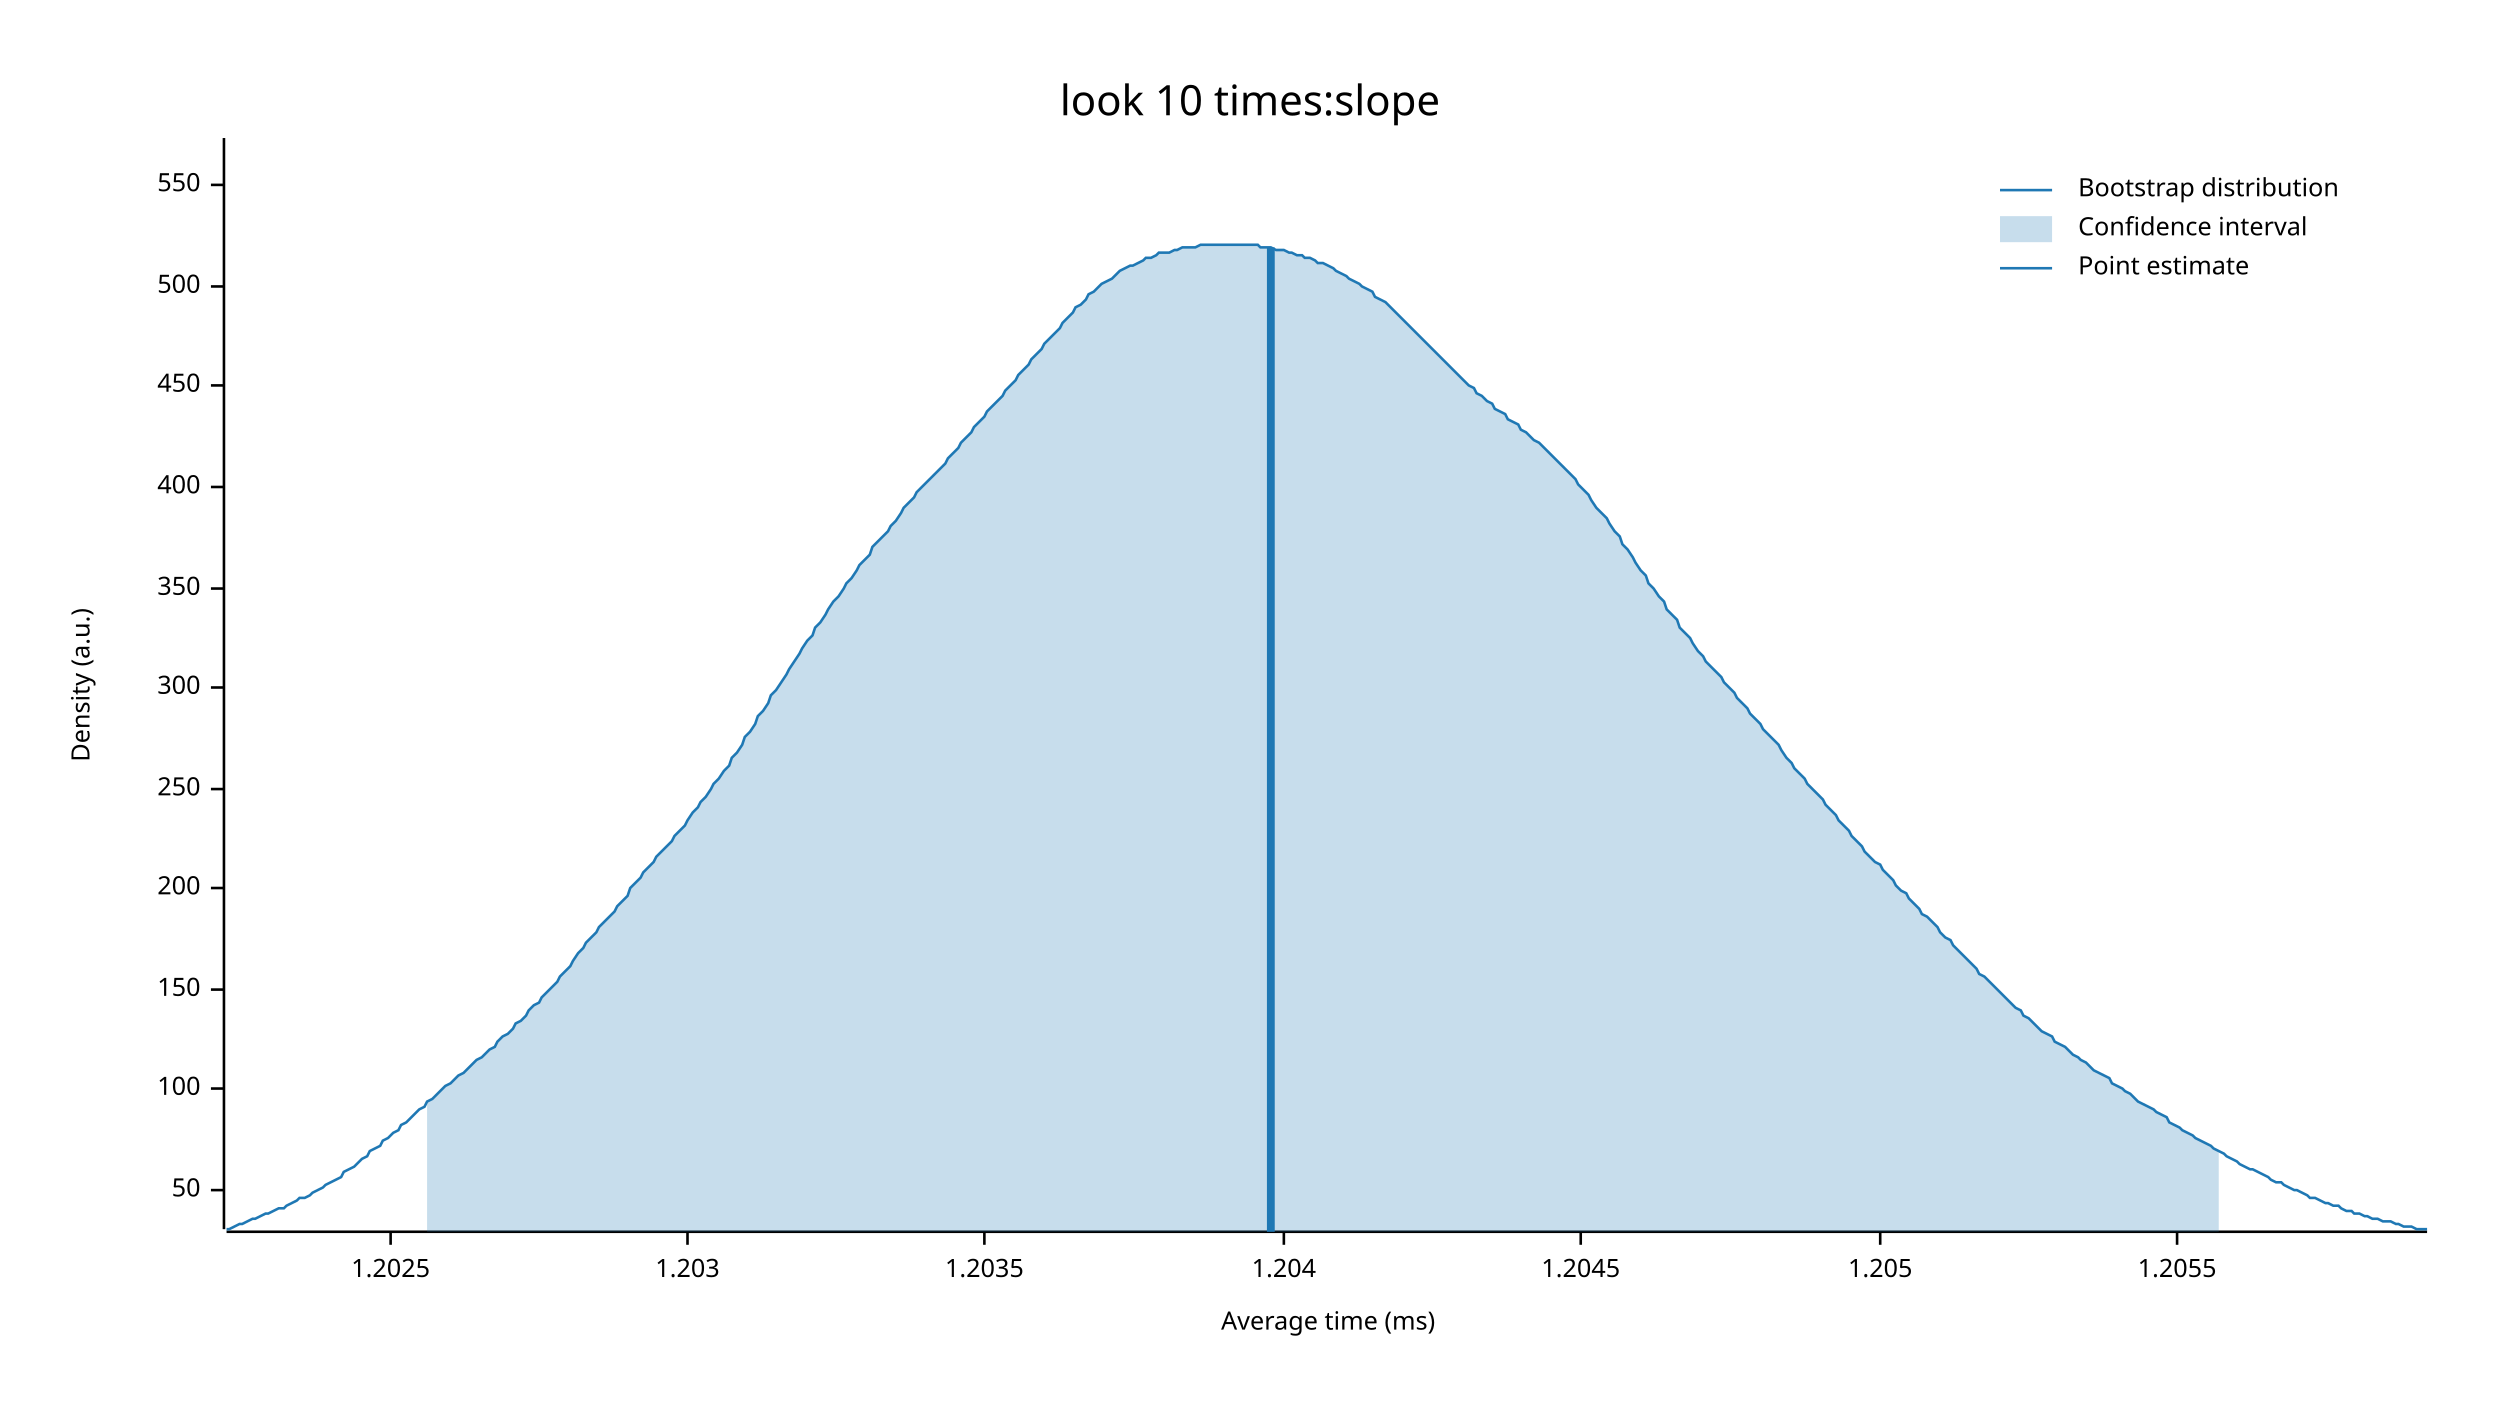
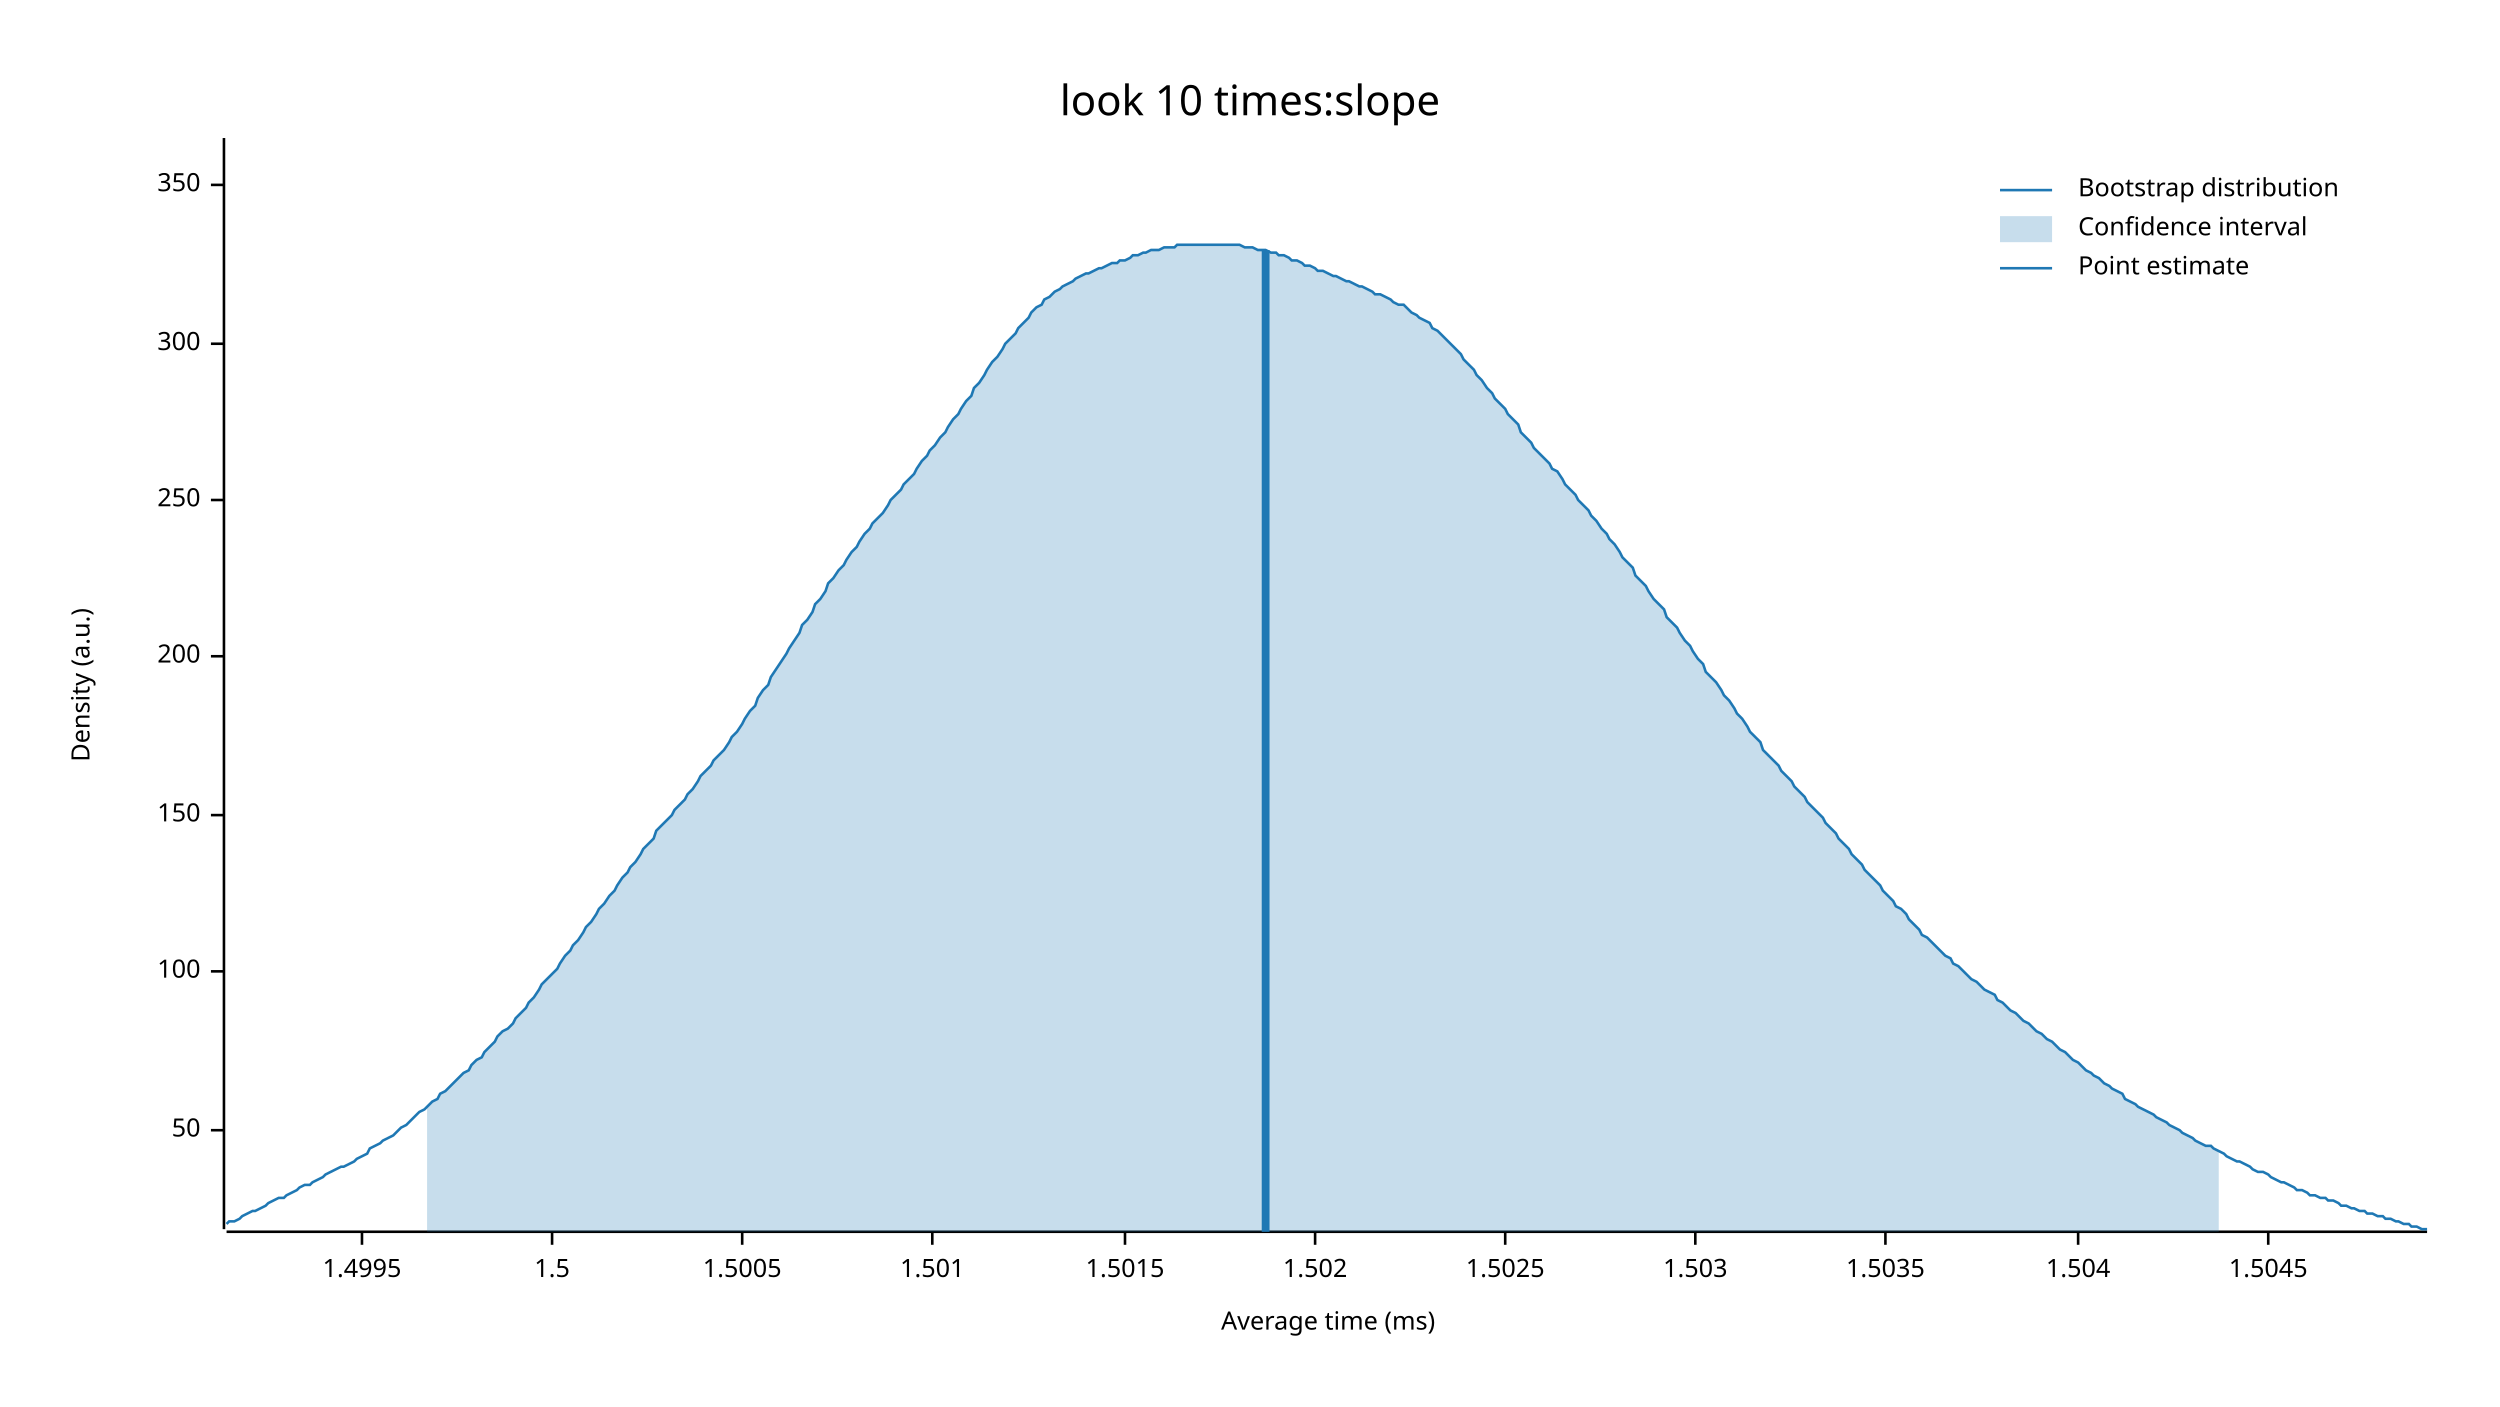
<svg xmlns="http://www.w3.org/2000/svg" width="960" height="540" viewBox="0 0 960 540">
  <text x="480" y="32" dy="0.76em" text-anchor="middle" font-family="sans-serif" font-size="16.129" opacity="1" fill="#000000">
look 10 times:slope
</text>
  <text x="27" y="263" dy="0.76em" text-anchor="middle" font-family="sans-serif" font-size="9.677" opacity="1" fill="#000000" transform="rotate(270, 27, 263)">
Density (a.u.)
</text>
  <text x="510" y="513" dy="-0.5ex" text-anchor="middle" font-family="sans-serif" font-size="9.677" opacity="1" fill="#000000">
Average time (ms)
</text>
  <polyline fill="none" opacity="1" stroke="#000000" stroke-width="1" points="86,53 86,472 " />
-   <text x="77" y="457" dy="0.5ex" text-anchor="end" font-family="sans-serif" font-size="9.677" opacity="1" fill="#000000">
+   <text x="77" y="434" dy="0.5ex" text-anchor="end" font-family="sans-serif" font-size="9.677" opacity="1" fill="#000000">
50
</text>
-   <polyline fill="none" opacity="1" stroke="#000000" stroke-width="1" points="81,457 86,457 " />
-   <text x="77" y="418" dy="0.5ex" text-anchor="end" font-family="sans-serif" font-size="9.677" opacity="1" fill="#000000">
+   <polyline fill="none" opacity="1" stroke="#000000" stroke-width="1" points="81,434 86,434 " />
+   <text x="77" y="373" dy="0.5ex" text-anchor="end" font-family="sans-serif" font-size="9.677" opacity="1" fill="#000000">
100
</text>
-   <polyline fill="none" opacity="1" stroke="#000000" stroke-width="1" points="81,418 86,418 " />
-   <text x="77" y="380" dy="0.5ex" text-anchor="end" font-family="sans-serif" font-size="9.677" opacity="1" fill="#000000">
+   <polyline fill="none" opacity="1" stroke="#000000" stroke-width="1" points="81,373 86,373 " />
+   <text x="77" y="313" dy="0.5ex" text-anchor="end" font-family="sans-serif" font-size="9.677" opacity="1" fill="#000000">
150
</text>
-   <polyline fill="none" opacity="1" stroke="#000000" stroke-width="1" points="81,380 86,380 " />
-   <text x="77" y="341" dy="0.5ex" text-anchor="end" font-family="sans-serif" font-size="9.677" opacity="1" fill="#000000">
+   <polyline fill="none" opacity="1" stroke="#000000" stroke-width="1" points="81,313 86,313 " />
+   <text x="77" y="252" dy="0.5ex" text-anchor="end" font-family="sans-serif" font-size="9.677" opacity="1" fill="#000000">
200
</text>
-   <polyline fill="none" opacity="1" stroke="#000000" stroke-width="1" points="81,341 86,341 " />
-   <text x="77" y="303" dy="0.5ex" text-anchor="end" font-family="sans-serif" font-size="9.677" opacity="1" fill="#000000">
+   <polyline fill="none" opacity="1" stroke="#000000" stroke-width="1" points="81,252 86,252 " />
+   <text x="77" y="192" dy="0.5ex" text-anchor="end" font-family="sans-serif" font-size="9.677" opacity="1" fill="#000000">
250
</text>
-   <polyline fill="none" opacity="1" stroke="#000000" stroke-width="1" points="81,303 86,303 " />
-   <text x="77" y="264" dy="0.5ex" text-anchor="end" font-family="sans-serif" font-size="9.677" opacity="1" fill="#000000">
+   <polyline fill="none" opacity="1" stroke="#000000" stroke-width="1" points="81,192 86,192 " />
+   <text x="77" y="132" dy="0.5ex" text-anchor="end" font-family="sans-serif" font-size="9.677" opacity="1" fill="#000000">
300
</text>
-   <polyline fill="none" opacity="1" stroke="#000000" stroke-width="1" points="81,264 86,264 " />
-   <text x="77" y="226" dy="0.5ex" text-anchor="end" font-family="sans-serif" font-size="9.677" opacity="1" fill="#000000">
+   <polyline fill="none" opacity="1" stroke="#000000" stroke-width="1" points="81,132 86,132 " />
+   <text x="77" y="71" dy="0.5ex" text-anchor="end" font-family="sans-serif" font-size="9.677" opacity="1" fill="#000000">
350
- </text>
-   <polyline fill="none" opacity="1" stroke="#000000" stroke-width="1" points="81,226 86,226 " />
-   <text x="77" y="187" dy="0.5ex" text-anchor="end" font-family="sans-serif" font-size="9.677" opacity="1" fill="#000000">
- 400
- </text>
-   <polyline fill="none" opacity="1" stroke="#000000" stroke-width="1" points="81,187 86,187 " />
-   <text x="77" y="148" dy="0.5ex" text-anchor="end" font-family="sans-serif" font-size="9.677" opacity="1" fill="#000000">
- 450
- </text>
-   <polyline fill="none" opacity="1" stroke="#000000" stroke-width="1" points="81,148 86,148 " />
-   <text x="77" y="110" dy="0.5ex" text-anchor="end" font-family="sans-serif" font-size="9.677" opacity="1" fill="#000000">
- 500
- </text>
-   <polyline fill="none" opacity="1" stroke="#000000" stroke-width="1" points="81,110 86,110 " />
-   <text x="77" y="71" dy="0.5ex" text-anchor="end" font-family="sans-serif" font-size="9.677" opacity="1" fill="#000000">
- 550
</text>
  <polyline fill="none" opacity="1" stroke="#000000" stroke-width="1" points="81,71 86,71 " />
  <polyline fill="none" opacity="1" stroke="#000000" stroke-width="1" points="87,473 932,473 " />
-   <text x="150" y="483" dy="0.76em" text-anchor="middle" font-family="sans-serif" font-size="9.677" opacity="1" fill="#000000">
- 1.2025
+   <text x="139" y="483" dy="0.76em" text-anchor="middle" font-family="sans-serif" font-size="9.677" opacity="1" fill="#000000">
+ 1.4995
</text>
-   <polyline fill="none" opacity="1" stroke="#000000" stroke-width="1" points="150,473 150,478 " />
-   <text x="264" y="483" dy="0.76em" text-anchor="middle" font-family="sans-serif" font-size="9.677" opacity="1" fill="#000000">
- 1.203
+   <polyline fill="none" opacity="1" stroke="#000000" stroke-width="1" points="139,473 139,478 " />
+   <text x="212" y="483" dy="0.76em" text-anchor="middle" font-family="sans-serif" font-size="9.677" opacity="1" fill="#000000">
+ 1.5
</text>
-   <polyline fill="none" opacity="1" stroke="#000000" stroke-width="1" points="264,473 264,478 " />
-   <text x="378" y="483" dy="0.76em" text-anchor="middle" font-family="sans-serif" font-size="9.677" opacity="1" fill="#000000">
- 1.2035
+   <polyline fill="none" opacity="1" stroke="#000000" stroke-width="1" points="212,473 212,478 " />
+   <text x="285" y="483" dy="0.76em" text-anchor="middle" font-family="sans-serif" font-size="9.677" opacity="1" fill="#000000">
+ 1.5005
</text>
-   <polyline fill="none" opacity="1" stroke="#000000" stroke-width="1" points="378,473 378,478 " />
-   <text x="493" y="483" dy="0.76em" text-anchor="middle" font-family="sans-serif" font-size="9.677" opacity="1" fill="#000000">
- 1.204
+   <polyline fill="none" opacity="1" stroke="#000000" stroke-width="1" points="285,473 285,478 " />
+   <text x="358" y="483" dy="0.76em" text-anchor="middle" font-family="sans-serif" font-size="9.677" opacity="1" fill="#000000">
+ 1.501
</text>
-   <polyline fill="none" opacity="1" stroke="#000000" stroke-width="1" points="493,473 493,478 " />
-   <text x="607" y="483" dy="0.76em" text-anchor="middle" font-family="sans-serif" font-size="9.677" opacity="1" fill="#000000">
- 1.2045
+   <polyline fill="none" opacity="1" stroke="#000000" stroke-width="1" points="358,473 358,478 " />
+   <text x="432" y="483" dy="0.76em" text-anchor="middle" font-family="sans-serif" font-size="9.677" opacity="1" fill="#000000">
+ 1.5015
</text>
-   <polyline fill="none" opacity="1" stroke="#000000" stroke-width="1" points="607,473 607,478 " />
-   <text x="722" y="483" dy="0.76em" text-anchor="middle" font-family="sans-serif" font-size="9.677" opacity="1" fill="#000000">
- 1.205
+   <polyline fill="none" opacity="1" stroke="#000000" stroke-width="1" points="432,473 432,478 " />
+   <text x="505" y="483" dy="0.76em" text-anchor="middle" font-family="sans-serif" font-size="9.677" opacity="1" fill="#000000">
+ 1.502
</text>
-   <polyline fill="none" opacity="1" stroke="#000000" stroke-width="1" points="722,473 722,478 " />
-   <text x="836" y="483" dy="0.76em" text-anchor="middle" font-family="sans-serif" font-size="9.677" opacity="1" fill="#000000">
- 1.2055
+   <polyline fill="none" opacity="1" stroke="#000000" stroke-width="1" points="505,473 505,478 " />
+   <text x="578" y="483" dy="0.76em" text-anchor="middle" font-family="sans-serif" font-size="9.677" opacity="1" fill="#000000">
+ 1.5025
</text>
-   <polyline fill="none" opacity="1" stroke="#000000" stroke-width="1" points="836,473 836,478 " />
-   <polyline fill="none" opacity="1" stroke="#1F78B4" stroke-width="1" points="87,472 88,472 90,471 92,470 93,470 95,469 97,468 98,468 100,467 102,466 103,466 105,465 107,464 109,464 110,463 112,462 114,461 115,460 117,460 119,459 120,458 122,457 124,456 125,455 127,454 129,453 131,452 132,450 134,449 136,448 137,447 139,445 141,444 142,442 144,441 146,440 147,438 149,437 151,435 153,434 154,432 156,431 158,429 159,428 161,426 163,425 164,423 166,422 168,420 169,419 171,417 173,416 175,414 176,413 178,412 180,410 181,409 183,407 185,406 186,405 188,403 190,402 191,400 193,398 195,397 197,395 198,393 200,392 202,390 203,388 205,386 207,385 208,383 210,381 212,379 214,377 215,375 217,373 219,371 220,369 222,366 224,364 225,362 227,360 229,358 230,356 232,354 234,352 236,350 237,348 239,346 241,344 242,341 244,339 246,337 247,335 249,333 251,331 252,329 254,327 256,325 258,323 259,321 261,319 263,317 264,315 266,312 268,310 269,308 271,306 273,303 274,301 276,299 278,296 280,294 281,291 283,289 285,286 286,283 288,281 290,278 291,275 293,273 295,270 296,267 298,265 300,262 302,259 303,257 305,254 307,251 308,249 310,246 312,244 313,241 315,239 317,236 318,234 320,231 322,229 324,226 325,224 327,222 329,219 330,217 332,215 334,213 335,210 337,208 339,206 341,204 342,202 344,200 346,197 347,195 349,193 351,191 352,189 354,187 356,185 357,184 359,182 361,180 363,178 364,176 366,174 368,172 369,170 371,168 373,166 374,164 376,162 378,160 379,158 381,156 383,154 385,152 386,150 388,148 390,146 391,144 393,142 395,140 396,138 398,136 400,134 401,132 403,130 405,128 407,126 408,124 410,122 412,120 413,118 415,117 417,115 418,113 420,112 422,110 423,109 425,108 427,107 429,105 430,104 432,103 434,102 435,102 437,101 439,100 440,99 442,99 444,98 445,97 447,97 449,97 451,96 452,96 454,95 456,95 457,95 459,95 461,94 462,94 464,94 466,94 468,94 469,94 471,94 473,94 474,94 476,94 478,94 479,94 481,94 483,94 484,95 486,95 488,95 490,96 491,96 493,96 495,97 496,97 498,98 500,98 501,99 503,99 505,100 506,101 508,101 510,102 512,103 513,104 515,105 517,106 518,107 520,108 522,109 523,110 525,111 527,112 528,114 530,115 532,116 534,118 535,119 537,121 539,123 540,124 542,126 544,128 545,129 547,131 549,133 550,134 552,136 554,138 556,140 557,141 559,143 561,145 562,146 564,148 566,149 567,151 569,152 571,154 573,155 574,157 576,158 578,159 579,161 581,162 583,163 584,165 586,166 588,168 589,169 591,170 593,172 595,174 596,175 598,177 600,179 601,180 603,182 605,184 606,186 608,188 610,190 611,192 613,195 615,197 617,199 618,201 620,204 622,206 623,209 625,211 627,214 628,216 630,219 632,221 633,224 635,226 637,229 639,231 640,234 642,236 644,238 645,241 647,243 649,245 650,247 652,250 654,252 655,254 657,256 659,258 661,260 662,262 664,264 666,266 667,268 669,270 671,272 672,274 674,276 676,278 677,280 679,282 681,284 683,286 684,288 686,291 688,293 689,295 691,297 693,299 694,301 696,303 698,305 700,307 701,309 703,311 705,313 706,315 708,317 710,319 711,321 713,323 715,325 716,327 718,329 720,331 722,332 723,334 725,336 727,338 728,340 730,342 732,343 733,345 735,347 737,349 738,351 740,352 742,354 744,356 745,358 747,360 749,361 750,363 752,365 754,367 755,368 757,370 759,372 760,374 762,375 764,377 766,379 767,380 769,382 771,384 772,385 774,387 776,388 777,390 779,391 781,393 782,394 784,396 786,397 788,398 789,400 791,401 793,402 794,403 796,405 798,406 799,407 801,408 803,410 804,411 806,412 808,413 810,414 811,416 813,417 815,418 816,419 818,420 820,422 821,423 823,424 825,425 827,426 828,427 830,428 832,429 833,431 835,432 837,433 838,434 840,435 842,436 843,437 845,438 847,439 849,440 850,441 852,442 854,443 855,444 857,445 859,446 860,447 862,448 864,449 865,449 867,450 869,451 871,452 872,453 874,454 876,454 877,455 879,456 881,457 882,457 884,458 886,459 887,460 889,460 891,461 893,462 894,462 896,463 898,463 899,464 901,465 903,465 904,466 906,466 908,467 909,467 911,468 913,468 915,469 916,469 918,469 920,470 921,470 923,471 925,471 926,471 928,472 930,472 932,472 " />
-   <polygon opacity="0.25" fill="#1F78B4" points="164,423 166,422 168,420 169,419 171,417 173,416 175,414 176,413 178,412 180,410 181,409 183,407 185,406 186,405 188,403 190,402 191,400 193,398 195,397 197,395 198,393 200,392 202,390 203,388 205,386 207,385 208,383 210,381 212,379 214,377 215,375 217,373 219,371 220,369 222,366 224,364 225,362 227,360 229,358 230,356 232,354 234,352 236,350 237,348 239,346 241,344 242,341 244,339 246,337 247,335 249,333 251,331 252,329 254,327 256,325 258,323 259,321 261,319 263,317 264,315 266,312 268,310 269,308 271,306 273,303 274,301 276,299 278,296 280,294 281,291 283,289 285,286 286,283 288,281 290,278 291,275 293,273 295,270 296,267 298,265 300,262 302,259 303,257 305,254 307,251 308,249 310,246 312,244 313,241 315,239 317,236 318,234 320,231 322,229 324,226 325,224 327,222 329,219 330,217 332,215 334,213 335,210 337,208 339,206 341,204 342,202 344,200 346,197 347,195 349,193 351,191 352,189 354,187 356,185 357,184 359,182 361,180 363,178 364,176 366,174 368,172 369,170 371,168 373,166 374,164 376,162 378,160 379,158 381,156 383,154 385,152 386,150 388,148 390,146 391,144 393,142 395,140 396,138 398,136 400,134 401,132 403,130 405,128 407,126 408,124 410,122 412,120 413,118 415,117 417,115 418,113 420,112 422,110 423,109 425,108 427,107 429,105 430,104 432,103 434,102 435,102 437,101 439,100 440,99 442,99 444,98 445,97 447,97 449,97 451,96 452,96 454,95 456,95 457,95 459,95 461,94 462,94 464,94 466,94 468,94 469,94 471,94 473,94 474,94 476,94 478,94 479,94 481,94 483,94 484,95 486,95 488,95 490,96 491,96 493,96 495,97 496,97 498,98 500,98 501,99 503,99 505,100 506,101 508,101 510,102 512,103 513,104 515,105 517,106 518,107 520,108 522,109 523,110 525,111 527,112 528,114 530,115 532,116 534,118 535,119 537,121 539,123 540,124 542,126 544,128 545,129 547,131 549,133 550,134 552,136 554,138 556,140 557,141 559,143 561,145 562,146 564,148 566,149 567,151 569,152 571,154 573,155 574,157 576,158 578,159 579,161 581,162 583,163 584,165 586,166 588,168 589,169 591,170 593,172 595,174 596,175 598,177 600,179 601,180 603,182 605,184 606,186 608,188 610,190 611,192 613,195 615,197 617,199 618,201 620,204 622,206 623,209 625,211 627,214 628,216 630,219 632,221 633,224 635,226 637,229 639,231 640,234 642,236 644,238 645,241 647,243 649,245 650,247 652,250 654,252 655,254 657,256 659,258 661,260 662,262 664,264 666,266 667,268 669,270 671,272 672,274 674,276 676,278 677,280 679,282 681,284 683,286 684,288 686,291 688,293 689,295 691,297 693,299 694,301 696,303 698,305 700,307 701,309 703,311 705,313 706,315 708,317 710,319 711,321 713,323 715,325 716,327 718,329 720,331 722,332 723,334 725,336 727,338 728,340 730,342 732,343 733,345 735,347 737,349 738,351 740,352 742,354 744,356 745,358 747,360 749,361 750,363 752,365 754,367 755,368 757,370 759,372 760,374 762,375 764,377 766,379 767,380 769,382 771,384 772,385 774,387 776,388 777,390 779,391 781,393 782,394 784,396 786,397 788,398 789,400 791,401 793,402 794,403 796,405 798,406 799,407 801,408 803,410 804,411 806,412 808,413 810,414 811,416 813,417 815,418 816,419 818,420 820,422 821,423 823,424 825,425 827,426 828,427 830,428 832,429 833,431 835,432 837,433 838,434 840,435 842,436 843,437 845,438 847,439 849,440 850,441 852,442 852,473 164,473 " />
-   <polyline fill="none" opacity="1" stroke="#1F78B4" stroke-width="3" points="488,473 488,95 " />
+   <polyline fill="none" opacity="1" stroke="#000000" stroke-width="1" points="578,473 578,478 " />
+   <text x="651" y="483" dy="0.76em" text-anchor="middle" font-family="sans-serif" font-size="9.677" opacity="1" fill="#000000">
+ 1.503
+ </text>
+   <polyline fill="none" opacity="1" stroke="#000000" stroke-width="1" points="651,473 651,478 " />
+   <text x="724" y="483" dy="0.76em" text-anchor="middle" font-family="sans-serif" font-size="9.677" opacity="1" fill="#000000">
+ 1.5035
+ </text>
+   <polyline fill="none" opacity="1" stroke="#000000" stroke-width="1" points="724,473 724,478 " />
+   <text x="798" y="483" dy="0.76em" text-anchor="middle" font-family="sans-serif" font-size="9.677" opacity="1" fill="#000000">
+ 1.504
+ </text>
+   <polyline fill="none" opacity="1" stroke="#000000" stroke-width="1" points="798,473 798,478 " />
+   <text x="871" y="483" dy="0.76em" text-anchor="middle" font-family="sans-serif" font-size="9.677" opacity="1" fill="#000000">
+ 1.5045
+ </text>
+   <polyline fill="none" opacity="1" stroke="#000000" stroke-width="1" points="871,473 871,478 " />
+   <polyline fill="none" opacity="1" stroke="#1F78B4" stroke-width="1" points="87,470 88,469 90,469 92,468 93,467 95,466 97,465 98,465 100,464 102,463 103,462 105,461 107,460 109,460 110,459 112,458 114,457 115,456 117,455 119,455 120,454 122,453 124,452 125,451 127,450 129,449 131,448 132,448 134,447 136,446 137,445 139,444 141,443 142,441 144,440 146,439 147,438 149,437 151,436 153,434 154,433 156,432 158,430 159,429 161,427 163,426 164,425 166,423 168,422 169,420 171,419 173,417 175,415 176,414 178,412 180,411 181,409 183,407 185,406 186,404 188,402 190,400 191,398 193,396 195,395 197,393 198,391 200,389 202,387 203,385 205,383 207,380 208,378 210,376 212,374 214,372 215,370 217,367 219,365 220,363 222,361 224,358 225,356 227,354 229,351 230,349 232,347 234,344 236,342 237,340 239,337 241,335 242,333 244,331 246,328 247,326 249,324 251,322 252,319 254,317 256,315 258,313 259,311 261,309 263,307 264,305 266,303 268,300 269,298 271,296 273,294 274,292 276,290 278,288 280,285 281,283 283,281 285,278 286,276 288,273 290,271 291,268 293,265 295,263 296,260 298,257 300,254 302,251 303,249 305,246 307,243 308,240 310,238 312,235 313,232 315,230 317,227 318,224 320,222 322,219 324,217 325,215 327,212 329,210 330,208 332,205 334,203 335,201 337,199 339,197 341,194 342,192 344,190 346,188 347,186 349,184 351,182 352,180 354,177 356,175 357,173 359,171 361,168 363,166 364,164 366,161 368,159 369,157 371,154 373,152 374,149 376,147 378,144 379,142 381,139 383,137 385,134 386,132 388,130 390,128 391,126 393,124 395,122 396,120 398,118 400,117 401,115 403,114 405,112 407,111 408,110 410,109 412,108 413,107 415,106 417,105 418,105 420,104 422,103 423,103 425,102 427,101 429,101 430,100 432,100 434,99 435,98 437,98 439,97 440,97 442,96 444,96 445,96 447,95 449,95 451,95 452,94 454,94 456,94 457,94 459,94 461,94 462,94 464,94 466,94 468,94 469,94 471,94 473,94 474,94 476,94 478,95 479,95 481,95 483,96 484,96 486,96 488,97 490,97 491,98 493,98 495,99 496,100 498,100 500,101 501,102 503,102 505,103 506,104 508,104 510,105 512,106 513,106 515,107 517,108 518,108 520,109 522,110 523,110 525,111 527,112 528,113 530,113 532,114 534,115 535,116 537,117 539,117 540,118 542,120 544,121 545,122 547,123 549,124 550,126 552,127 554,129 556,131 557,132 559,134 561,136 562,138 564,140 566,142 567,144 569,146 571,149 573,151 574,153 576,155 578,157 579,159 581,161 583,163 584,166 586,168 588,170 589,172 591,174 593,176 595,178 596,180 598,181 600,184 601,186 603,188 605,190 606,192 608,194 610,196 611,198 613,200 615,203 617,205 618,207 620,209 622,212 623,214 625,216 627,218 628,221 630,223 632,225 633,227 635,230 637,232 639,234 640,237 642,239 644,241 645,243 647,246 649,248 650,250 652,253 654,255 655,258 657,260 659,262 661,265 662,267 664,269 666,272 667,274 669,276 671,279 672,281 674,283 676,285 677,288 679,290 681,292 683,294 684,296 686,298 688,300 689,302 691,304 693,306 694,308 696,310 698,312 700,314 701,316 703,318 705,320 706,322 708,324 710,326 711,328 713,330 715,332 716,334 718,336 720,338 722,340 723,342 725,344 727,346 728,348 730,349 732,351 733,353 735,355 737,357 738,359 740,360 742,362 744,364 745,365 747,367 749,368 750,370 752,371 754,373 755,374 757,376 759,377 760,378 762,380 764,381 766,382 767,384 769,385 771,387 772,388 774,389 776,391 777,392 779,393 781,395 782,396 784,397 786,399 788,400 789,401 791,403 793,404 794,405 796,407 798,408 799,409 801,411 803,412 804,413 806,414 808,416 810,417 811,418 813,419 815,420 816,422 818,423 820,424 821,425 823,426 825,427 827,428 828,429 830,430 832,431 833,432 835,433 837,434 838,435 840,436 842,437 843,438 845,439 847,440 849,440 850,441 852,442 854,443 855,444 857,445 859,446 860,446 862,447 864,448 865,449 867,450 869,450 871,451 872,452 874,453 876,454 877,454 879,455 881,456 882,457 884,457 886,458 887,459 889,459 891,460 893,460 894,461 896,461 898,462 899,463 901,463 903,464 904,464 906,465 908,465 909,466 911,466 913,467 915,467 916,468 918,468 920,469 921,469 923,470 925,470 926,471 928,471 930,472 932,472 " />
+   <polygon opacity="0.25" fill="#1F78B4" points="164,425 166,423 168,422 169,420 171,419 173,417 175,415 176,414 178,412 180,411 181,409 183,407 185,406 186,404 188,402 190,400 191,398 193,396 195,395 197,393 198,391 200,389 202,387 203,385 205,383 207,380 208,378 210,376 212,374 214,372 215,370 217,367 219,365 220,363 222,361 224,358 225,356 227,354 229,351 230,349 232,347 234,344 236,342 237,340 239,337 241,335 242,333 244,331 246,328 247,326 249,324 251,322 252,319 254,317 256,315 258,313 259,311 261,309 263,307 264,305 266,303 268,300 269,298 271,296 273,294 274,292 276,290 278,288 280,285 281,283 283,281 285,278 286,276 288,273 290,271 291,268 293,265 295,263 296,260 298,257 300,254 302,251 303,249 305,246 307,243 308,240 310,238 312,235 313,232 315,230 317,227 318,224 320,222 322,219 324,217 325,215 327,212 329,210 330,208 332,205 334,203 335,201 337,199 339,197 341,194 342,192 344,190 346,188 347,186 349,184 351,182 352,180 354,177 356,175 357,173 359,171 361,168 363,166 364,164 366,161 368,159 369,157 371,154 373,152 374,149 376,147 378,144 379,142 381,139 383,137 385,134 386,132 388,130 390,128 391,126 393,124 395,122 396,120 398,118 400,117 401,115 403,114 405,112 407,111 408,110 410,109 412,108 413,107 415,106 417,105 418,105 420,104 422,103 423,103 425,102 427,101 429,101 430,100 432,100 434,99 435,98 437,98 439,97 440,97 442,96 444,96 445,96 447,95 449,95 451,95 452,94 454,94 456,94 457,94 459,94 461,94 462,94 464,94 466,94 468,94 469,94 471,94 473,94 474,94 476,94 478,95 479,95 481,95 483,96 484,96 486,96 488,97 490,97 491,98 493,98 495,99 496,100 498,100 500,101 501,102 503,102 505,103 506,104 508,104 510,105 512,106 513,106 515,107 517,108 518,108 520,109 522,110 523,110 525,111 527,112 528,113 530,113 532,114 534,115 535,116 537,117 539,117 540,118 542,120 544,121 545,122 547,123 549,124 550,126 552,127 554,129 556,131 557,132 559,134 561,136 562,138 564,140 566,142 567,144 569,146 571,149 573,151 574,153 576,155 578,157 579,159 581,161 583,163 584,166 586,168 588,170 589,172 591,174 593,176 595,178 596,180 598,181 600,184 601,186 603,188 605,190 606,192 608,194 610,196 611,198 613,200 615,203 617,205 618,207 620,209 622,212 623,214 625,216 627,218 628,221 630,223 632,225 633,227 635,230 637,232 639,234 640,237 642,239 644,241 645,243 647,246 649,248 650,250 652,253 654,255 655,258 657,260 659,262 661,265 662,267 664,269 666,272 667,274 669,276 671,279 672,281 674,283 676,285 677,288 679,290 681,292 683,294 684,296 686,298 688,300 689,302 691,304 693,306 694,308 696,310 698,312 700,314 701,316 703,318 705,320 706,322 708,324 710,326 711,328 713,330 715,332 716,334 718,336 720,338 722,340 723,342 725,344 727,346 728,348 730,349 732,351 733,353 735,355 737,357 738,359 740,360 742,362 744,364 745,365 747,367 749,368 750,370 752,371 754,373 755,374 757,376 759,377 760,378 762,380 764,381 766,382 767,384 769,385 771,387 772,388 774,389 776,391 777,392 779,393 781,395 782,396 784,397 786,399 788,400 789,401 791,403 793,404 794,405 796,407 798,408 799,409 801,411 803,412 804,413 806,414 808,416 810,417 811,418 813,419 815,420 816,422 818,423 820,424 821,425 823,426 825,427 827,428 828,429 830,430 832,431 833,432 835,433 837,434 838,435 840,436 842,437 843,438 845,439 847,440 849,440 850,441 852,442 852,473 164,473 " />
+   <polyline fill="none" opacity="1" stroke="#1F78B4" stroke-width="3" points="486,473 486,96 " />
  <text x="798" y="68" dy="0.76em" text-anchor="start" font-family="sans-serif" font-size="9.677" opacity="1" fill="#000000">
Bootstrap distribution
</text>
  <text x="798" y="83" dy="0.76em" text-anchor="start" font-family="sans-serif" font-size="9.677" opacity="1" fill="#000000">
Confidence interval
</text>
  <text x="798" y="98" dy="0.76em" text-anchor="start" font-family="sans-serif" font-size="9.677" opacity="1" fill="#000000">
Point estimate
</text>
  <polyline fill="none" opacity="1" stroke="#1F78B4" stroke-width="1" points="768,73 788,73 " />
  <rect x="768" y="83" width="20" height="10" opacity="0.25" fill="#1F78B4" stroke="none" />
  <polyline fill="none" opacity="1" stroke="#1F78B4" stroke-width="1" points="768,103 788,103 " />
</svg>
